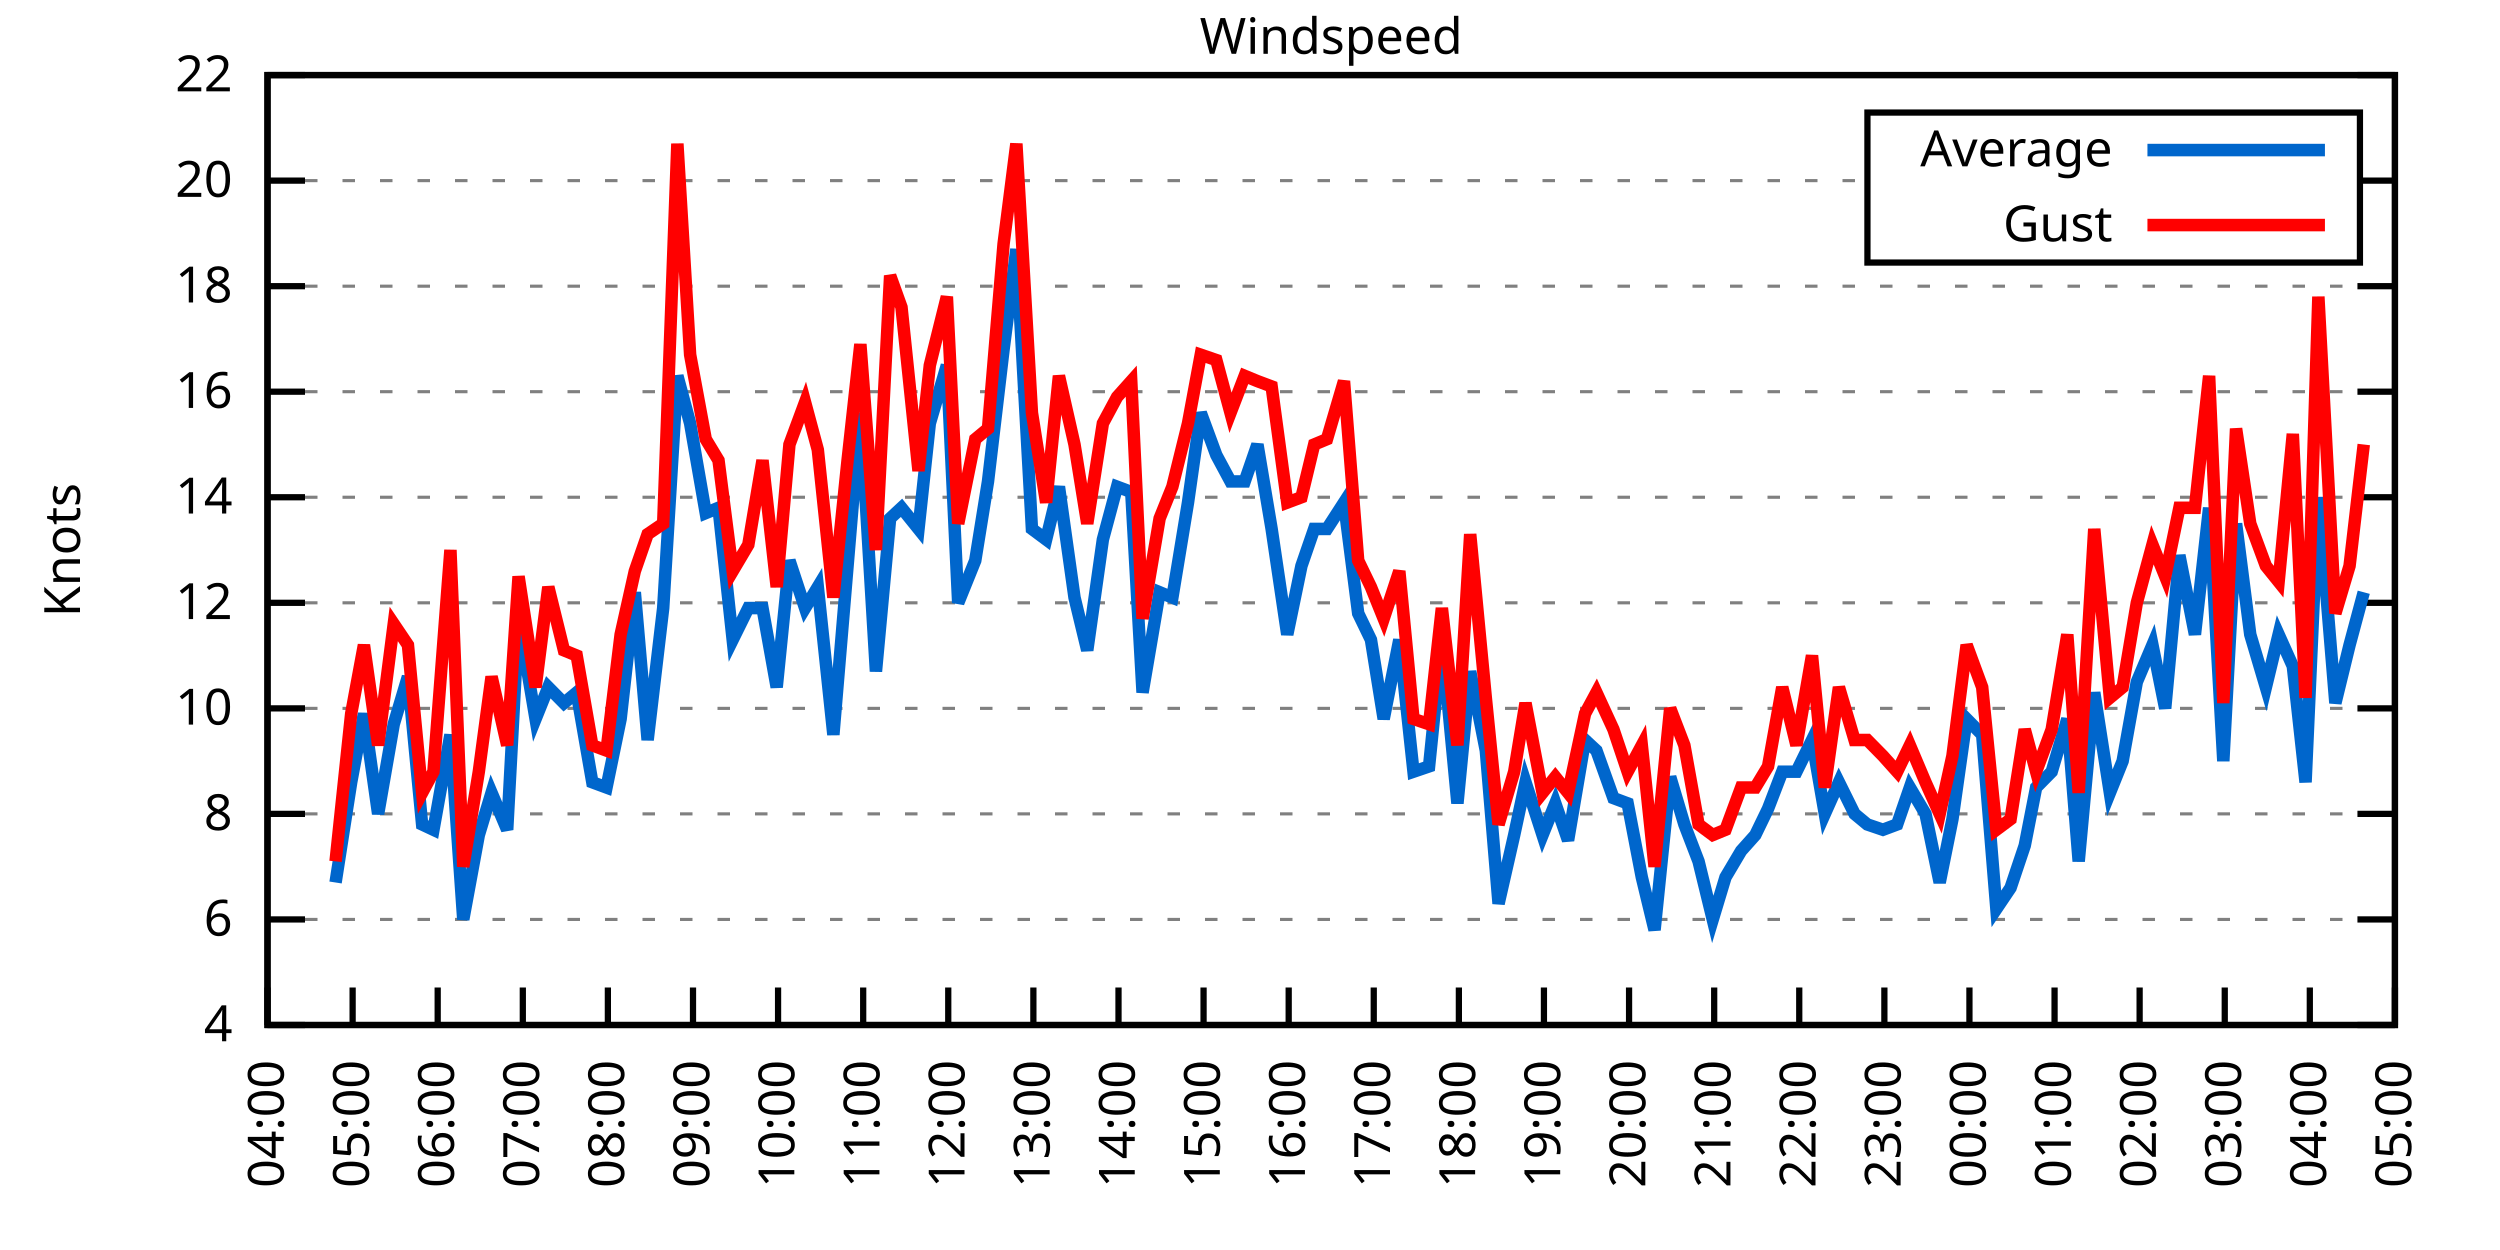
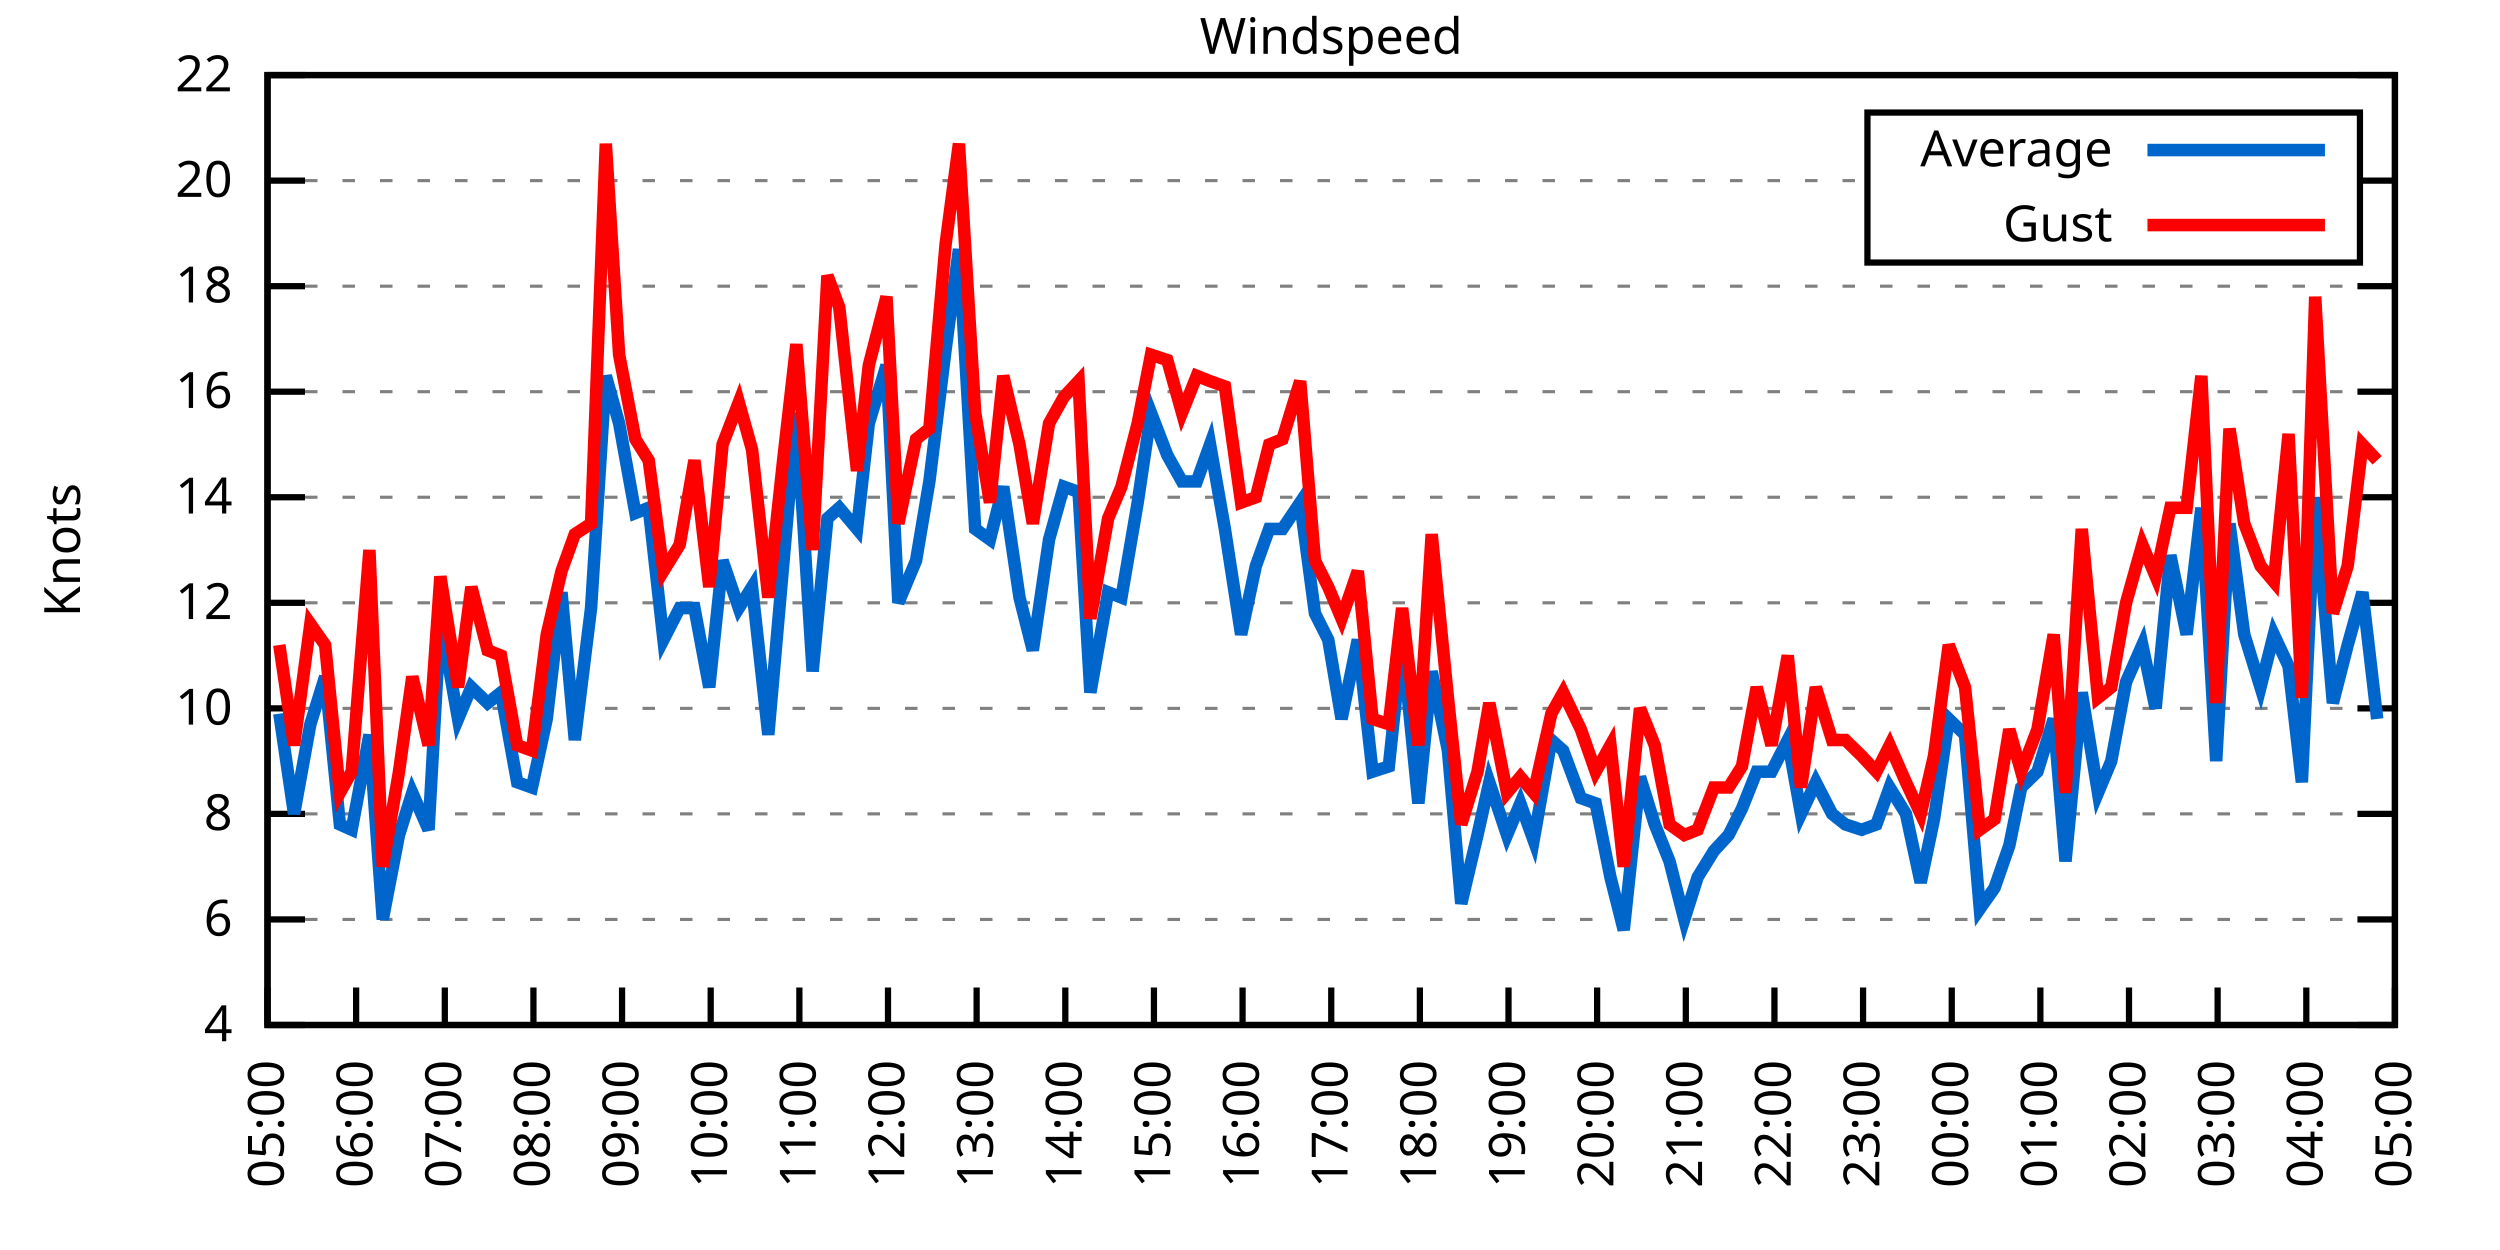
<svg xmlns="http://www.w3.org/2000/svg" xmlns:xlink="http://www.w3.org/1999/xlink" width="400" height="200" viewBox="0 0 400 200">
  <g id="gnuplot_canvas">
    <rect x="0" y="0" width="400" height="200" fill="none" />
    <defs>
      <circle id="gpDot" r="0.5" stroke-width="0.5" stroke="currentColor" />
      <path id="gpPt0" stroke-width="0.333" stroke="currentColor" d="M-1,0 h2 M0,-1 v2" />
      <path id="gpPt1" stroke-width="0.333" stroke="currentColor" d="M-1,-1 L1,1 M1,-1 L-1,1" />
      <path id="gpPt2" stroke-width="0.333" stroke="currentColor" d="M-1,0 L1,0 M0,-1 L0,1 M-1,-1 L1,1 M-1,1 L1,-1" />
      <rect id="gpPt3" stroke-width="0.333" stroke="currentColor" x="-1" y="-1" width="2" height="2" />
      <rect id="gpPt4" stroke-width="0.333" stroke="currentColor" fill="currentColor" x="-1" y="-1" width="2" height="2" />
      <circle id="gpPt5" stroke-width="0.333" stroke="currentColor" cx="0" cy="0" r="1" />
      <use xlink:href="#gpPt5" id="gpPt6" fill="currentColor" stroke="none" />
      <path id="gpPt7" stroke-width="0.333" stroke="currentColor" d="M0,-1.33 L-1.33,0.67 L1.33,0.67 z" />
      <use xlink:href="#gpPt7" id="gpPt8" fill="currentColor" stroke="none" />
      <use xlink:href="#gpPt7" id="gpPt9" stroke="currentColor" transform="rotate(180)" />
      <use xlink:href="#gpPt9" id="gpPt10" fill="currentColor" stroke="none" />
      <use xlink:href="#gpPt3" id="gpPt11" stroke="currentColor" transform="rotate(45)" />
      <use xlink:href="#gpPt11" id="gpPt12" fill="currentColor" stroke="none" />
      <path id="gpPt13" stroke-width="0.333" stroke="currentColor" d="M0,1.330 L1.265,0.411 L0.782,-1.067 L-0.782,-1.076 L-1.265,0.411 z" />
      <use xlink:href="#gpPt13" id="gpPt14" fill="currentColor" stroke="none" />
      <filter id="textbox" filterUnits="objectBoundingBox" x="0" y="0" height="1" width="1">
        <feFlood flood-color="white" flood-opacity="1" result="bgnd" />
        <feComposite in="SourceGraphic" in2="bgnd" operator="atop" />
      </filter>
      <filter id="greybox" filterUnits="objectBoundingBox" x="0" y="0" height="1" width="1">
        <feFlood flood-color="lightgrey" flood-opacity="1" result="grey" />
        <feComposite in="SourceGraphic" in2="grey" operator="atop" />
      </filter>
    </defs>
    <g fill="none" color="white" stroke="currentColor" stroke-width="1.00" stroke-linecap="butt" stroke-linejoin="miter">
</g>
    <g fill="none" color="black" stroke="currentColor" stroke-width="1.00" stroke-linecap="butt" stroke-linejoin="miter">
      <g stroke="none" shape-rendering="crispEdges">
        <polygon fill="rgb(255, 255, 255)" points="42.80,164.00 383.18,164.00 383.18,12.02 42.80,12.02 " />
      </g>
    </g>
    <g fill="none" color="black" stroke="currentColor" stroke-width="1.00" stroke-linecap="butt" stroke-linejoin="miter">
</g>
    <g fill="none" color="black" stroke="black" stroke-width="0.50" stroke-linecap="butt" stroke-linejoin="miter">
</g>
    <g fill="none" color="gray" stroke="currentColor" stroke-width="0.50" stroke-linecap="butt" stroke-linejoin="miter">
      <path stroke="gray" stroke-dasharray="2,4" class="gridline" d="M42.80,164.00 L383.19,164.00  " />
    </g>
    <g fill="none" color="gray" stroke="gray" stroke-width="1.00" stroke-linecap="butt" stroke-linejoin="miter">
</g>
    <g fill="none" color="black" stroke="currentColor" stroke-width="1.00" stroke-linecap="butt" stroke-linejoin="miter">
      <path stroke="black" d="M42.80,164.00 L48.80,164.00 M383.19,164.00 L377.19,164.00  " />
      <g transform="translate(37.20,166.60)" stroke="none" fill="black" font-family="Sans" font-size="8.00" text-anchor="end">
        <text>
          <tspan font-family="Sans"> 4</tspan>
        </text>
      </g>
    </g>
    <g fill="none" color="black" stroke="currentColor" stroke-width="1.00" stroke-linecap="butt" stroke-linejoin="miter">
</g>
    <g fill="none" color="black" stroke="black" stroke-width="0.50" stroke-linecap="butt" stroke-linejoin="miter">
</g>
    <g fill="none" color="gray" stroke="currentColor" stroke-width="0.50" stroke-linecap="butt" stroke-linejoin="miter">
      <path stroke="gray" stroke-dasharray="2,4" class="gridline" d="M42.80,147.11 L383.19,147.11  " />
    </g>
    <g fill="none" color="gray" stroke="gray" stroke-width="1.00" stroke-linecap="butt" stroke-linejoin="miter">
</g>
    <g fill="none" color="black" stroke="currentColor" stroke-width="1.00" stroke-linecap="butt" stroke-linejoin="miter">
      <path stroke="black" d="M42.80,147.11 L48.80,147.11 M383.19,147.11 L377.19,147.11  " />
      <g transform="translate(37.20,149.71)" stroke="none" fill="black" font-family="Sans" font-size="8.00" text-anchor="end">
        <text>
          <tspan font-family="Sans"> 6</tspan>
        </text>
      </g>
    </g>
    <g fill="none" color="black" stroke="currentColor" stroke-width="1.00" stroke-linecap="butt" stroke-linejoin="miter">
</g>
    <g fill="none" color="black" stroke="black" stroke-width="0.50" stroke-linecap="butt" stroke-linejoin="miter">
</g>
    <g fill="none" color="gray" stroke="currentColor" stroke-width="0.50" stroke-linecap="butt" stroke-linejoin="miter">
      <path stroke="gray" stroke-dasharray="2,4" class="gridline" d="M42.80,130.22 L383.19,130.22  " />
    </g>
    <g fill="none" color="gray" stroke="gray" stroke-width="1.00" stroke-linecap="butt" stroke-linejoin="miter">
</g>
    <g fill="none" color="black" stroke="currentColor" stroke-width="1.00" stroke-linecap="butt" stroke-linejoin="miter">
      <path stroke="black" d="M42.80,130.22 L48.80,130.22 M383.19,130.22 L377.19,130.22  " />
      <g transform="translate(37.20,132.82)" stroke="none" fill="black" font-family="Sans" font-size="8.00" text-anchor="end">
        <text>
          <tspan font-family="Sans"> 8</tspan>
        </text>
      </g>
    </g>
    <g fill="none" color="black" stroke="currentColor" stroke-width="1.00" stroke-linecap="butt" stroke-linejoin="miter">
</g>
    <g fill="none" color="black" stroke="black" stroke-width="0.50" stroke-linecap="butt" stroke-linejoin="miter">
</g>
    <g fill="none" color="gray" stroke="currentColor" stroke-width="0.50" stroke-linecap="butt" stroke-linejoin="miter">
      <path stroke="gray" stroke-dasharray="2,4" class="gridline" d="M42.80,113.34 L383.19,113.34  " />
    </g>
    <g fill="none" color="gray" stroke="gray" stroke-width="1.00" stroke-linecap="butt" stroke-linejoin="miter">
</g>
    <g fill="none" color="black" stroke="currentColor" stroke-width="1.00" stroke-linecap="butt" stroke-linejoin="miter">
      <path stroke="black" d="M42.80,113.34 L48.80,113.34 M383.19,113.34 L377.19,113.34  " />
      <g transform="translate(37.20,115.94)" stroke="none" fill="black" font-family="Sans" font-size="8.00" text-anchor="end">
        <text>
          <tspan font-family="Sans"> 10</tspan>
        </text>
      </g>
    </g>
    <g fill="none" color="black" stroke="currentColor" stroke-width="1.00" stroke-linecap="butt" stroke-linejoin="miter">
</g>
    <g fill="none" color="black" stroke="black" stroke-width="0.50" stroke-linecap="butt" stroke-linejoin="miter">
</g>
    <g fill="none" color="gray" stroke="currentColor" stroke-width="0.50" stroke-linecap="butt" stroke-linejoin="miter">
      <path stroke="gray" stroke-dasharray="2,4" class="gridline" d="M42.80,96.45 L383.19,96.45  " />
    </g>
    <g fill="none" color="gray" stroke="gray" stroke-width="1.00" stroke-linecap="butt" stroke-linejoin="miter">
</g>
    <g fill="none" color="black" stroke="currentColor" stroke-width="1.00" stroke-linecap="butt" stroke-linejoin="miter">
      <path stroke="black" d="M42.80,96.45 L48.80,96.45 M383.19,96.45 L377.19,96.45  " />
      <g transform="translate(37.20,99.05)" stroke="none" fill="black" font-family="Sans" font-size="8.00" text-anchor="end">
        <text>
          <tspan font-family="Sans"> 12</tspan>
        </text>
      </g>
    </g>
    <g fill="none" color="black" stroke="currentColor" stroke-width="1.00" stroke-linecap="butt" stroke-linejoin="miter">
</g>
    <g fill="none" color="black" stroke="black" stroke-width="0.50" stroke-linecap="butt" stroke-linejoin="miter">
</g>
    <g fill="none" color="gray" stroke="currentColor" stroke-width="0.50" stroke-linecap="butt" stroke-linejoin="miter">
      <path stroke="gray" stroke-dasharray="2,4" class="gridline" d="M42.80,79.56 L383.19,79.56  " />
    </g>
    <g fill="none" color="gray" stroke="gray" stroke-width="1.00" stroke-linecap="butt" stroke-linejoin="miter">
</g>
    <g fill="none" color="black" stroke="currentColor" stroke-width="1.00" stroke-linecap="butt" stroke-linejoin="miter">
      <path stroke="black" d="M42.80,79.56 L48.80,79.56 M383.19,79.56 L377.19,79.56  " />
      <g transform="translate(37.20,82.16)" stroke="none" fill="black" font-family="Sans" font-size="8.00" text-anchor="end">
        <text>
          <tspan font-family="Sans"> 14</tspan>
        </text>
      </g>
    </g>
    <g fill="none" color="black" stroke="currentColor" stroke-width="1.00" stroke-linecap="butt" stroke-linejoin="miter">
</g>
    <g fill="none" color="black" stroke="black" stroke-width="0.50" stroke-linecap="butt" stroke-linejoin="miter">
</g>
    <g fill="none" color="gray" stroke="currentColor" stroke-width="0.50" stroke-linecap="butt" stroke-linejoin="miter">
      <path stroke="gray" stroke-dasharray="2,4" class="gridline" d="M42.80,62.67 L383.19,62.67  " />
    </g>
    <g fill="none" color="gray" stroke="gray" stroke-width="1.00" stroke-linecap="butt" stroke-linejoin="miter">
</g>
    <g fill="none" color="black" stroke="currentColor" stroke-width="1.00" stroke-linecap="butt" stroke-linejoin="miter">
      <path stroke="black" d="M42.80,62.67 L48.80,62.67 M383.19,62.67 L377.19,62.67  " />
      <g transform="translate(37.20,65.27)" stroke="none" fill="black" font-family="Sans" font-size="8.00" text-anchor="end">
        <text>
          <tspan font-family="Sans"> 16</tspan>
        </text>
      </g>
    </g>
    <g fill="none" color="black" stroke="currentColor" stroke-width="1.00" stroke-linecap="butt" stroke-linejoin="miter">
</g>
    <g fill="none" color="black" stroke="black" stroke-width="0.50" stroke-linecap="butt" stroke-linejoin="miter">
</g>
    <g fill="none" color="gray" stroke="currentColor" stroke-width="0.50" stroke-linecap="butt" stroke-linejoin="miter">
      <path stroke="gray" stroke-dasharray="2,4" class="gridline" d="M42.80,45.79 L383.19,45.79  " />
    </g>
    <g fill="none" color="gray" stroke="gray" stroke-width="1.00" stroke-linecap="butt" stroke-linejoin="miter">
</g>
    <g fill="none" color="black" stroke="currentColor" stroke-width="1.00" stroke-linecap="butt" stroke-linejoin="miter">
      <path stroke="black" d="M42.80,45.79 L48.80,45.79 M383.19,45.79 L377.19,45.79  " />
      <g transform="translate(37.20,48.39)" stroke="none" fill="black" font-family="Sans" font-size="8.00" text-anchor="end">
        <text>
          <tspan font-family="Sans"> 18</tspan>
        </text>
      </g>
    </g>
    <g fill="none" color="black" stroke="currentColor" stroke-width="1.00" stroke-linecap="butt" stroke-linejoin="miter">
</g>
    <g fill="none" color="black" stroke="black" stroke-width="0.50" stroke-linecap="butt" stroke-linejoin="miter">
</g>
    <g fill="none" color="gray" stroke="currentColor" stroke-width="0.50" stroke-linecap="butt" stroke-linejoin="miter">
      <path stroke="gray" stroke-dasharray="2,4" class="gridline" d="M42.80,28.90 L298.79,28.90 M377.59,28.90 L383.19,28.90  " />
    </g>
    <g fill="none" color="gray" stroke="gray" stroke-width="1.00" stroke-linecap="butt" stroke-linejoin="miter">
</g>
    <g fill="none" color="black" stroke="currentColor" stroke-width="1.00" stroke-linecap="butt" stroke-linejoin="miter">
      <path stroke="black" d="M42.80,28.90 L48.80,28.90 M383.19,28.90 L377.19,28.90  " />
      <g transform="translate(37.20,31.50)" stroke="none" fill="black" font-family="Sans" font-size="8.00" text-anchor="end">
        <text>
          <tspan font-family="Sans"> 20</tspan>
        </text>
      </g>
    </g>
    <g fill="none" color="black" stroke="currentColor" stroke-width="1.00" stroke-linecap="butt" stroke-linejoin="miter">
</g>
    <g fill="none" color="black" stroke="black" stroke-width="0.50" stroke-linecap="butt" stroke-linejoin="miter">
</g>
    <g fill="none" color="gray" stroke="currentColor" stroke-width="0.50" stroke-linecap="butt" stroke-linejoin="miter">
      <path stroke="gray" stroke-dasharray="2,4" class="gridline" d="M42.80,12.01 L383.19,12.01  " />
    </g>
    <g fill="none" color="gray" stroke="gray" stroke-width="1.00" stroke-linecap="butt" stroke-linejoin="miter">
</g>
    <g fill="none" color="black" stroke="currentColor" stroke-width="1.00" stroke-linecap="butt" stroke-linejoin="miter">
      <path stroke="black" d="M42.80,12.01 L48.80,12.01 M383.19,12.01 L377.19,12.01  " />
      <g transform="translate(37.20,14.61)" stroke="none" fill="black" font-family="Sans" font-size="8.00" text-anchor="end">
        <text>
          <tspan font-family="Sans"> 22</tspan>
        </text>
      </g>
    </g>
    <g fill="none" color="black" stroke="currentColor" stroke-width="1.00" stroke-linecap="butt" stroke-linejoin="miter">
      <path stroke="black" d="M42.80,164.00 L42.80,158.00  " />
      <g transform="translate(45.40,169.60) rotate(270.00)" stroke="none" fill="black" font-family="Sans" font-size="8.00" text-anchor="end">
        <text>
-           <tspan font-family="Sans">04:00</tspan>
-         </text>
-       </g>
-     </g>
-     <g fill="none" color="black" stroke="currentColor" stroke-width="1.00" stroke-linecap="butt" stroke-linejoin="miter">
-       <path stroke="black" d="M56.42,164.00 L56.42,158.00  " />
-       <g transform="translate(59.02,169.60) rotate(270.00)" stroke="none" fill="black" font-family="Sans" font-size="8.00" text-anchor="end">
-         <text>
          <tspan font-family="Sans">05:00</tspan>
        </text>
      </g>
    </g>
    <g fill="none" color="black" stroke="currentColor" stroke-width="1.00" stroke-linecap="butt" stroke-linejoin="miter">
-       <path stroke="black" d="M70.03,164.00 L70.03,158.00  " />
-       <g transform="translate(72.63,169.60) rotate(270.00)" stroke="none" fill="black" font-family="Sans" font-size="8.00" text-anchor="end">
+       <path stroke="black" d="M56.98,164.00 L56.98,158.00  " />
+       <g transform="translate(59.58,169.60) rotate(270.00)" stroke="none" fill="black" font-family="Sans" font-size="8.00" text-anchor="end">
        <text>
          <tspan font-family="Sans">06:00</tspan>
        </text>
      </g>
    </g>
    <g fill="none" color="black" stroke="currentColor" stroke-width="1.00" stroke-linecap="butt" stroke-linejoin="miter">
-       <path stroke="black" d="M83.65,164.00 L83.65,158.00  " />
-       <g transform="translate(86.25,169.60) rotate(270.00)" stroke="none" fill="black" font-family="Sans" font-size="8.00" text-anchor="end">
+       <path stroke="black" d="M71.17,164.00 L71.17,158.00  " />
+       <g transform="translate(73.77,169.60) rotate(270.00)" stroke="none" fill="black" font-family="Sans" font-size="8.00" text-anchor="end">
        <text>
          <tspan font-family="Sans">07:00</tspan>
        </text>
      </g>
    </g>
    <g fill="none" color="black" stroke="currentColor" stroke-width="1.00" stroke-linecap="butt" stroke-linejoin="miter">
-       <path stroke="black" d="M97.26,164.00 L97.26,158.00  " />
-       <g transform="translate(99.86,169.60) rotate(270.00)" stroke="none" fill="black" font-family="Sans" font-size="8.00" text-anchor="end">
+       <path stroke="black" d="M85.35,164.00 L85.35,158.00  " />
+       <g transform="translate(87.95,169.60) rotate(270.00)" stroke="none" fill="black" font-family="Sans" font-size="8.00" text-anchor="end">
        <text>
          <tspan font-family="Sans">08:00</tspan>
        </text>
      </g>
    </g>
    <g fill="none" color="black" stroke="currentColor" stroke-width="1.00" stroke-linecap="butt" stroke-linejoin="miter">
-       <path stroke="black" d="M110.88,164.00 L110.88,158.00  " />
-       <g transform="translate(113.48,169.60) rotate(270.00)" stroke="none" fill="black" font-family="Sans" font-size="8.00" text-anchor="end">
+       <path stroke="black" d="M99.53,164.00 L99.53,158.00  " />
+       <g transform="translate(102.13,169.60) rotate(270.00)" stroke="none" fill="black" font-family="Sans" font-size="8.00" text-anchor="end">
        <text>
          <tspan font-family="Sans">09:00</tspan>
        </text>
      </g>
    </g>
    <g fill="none" color="black" stroke="currentColor" stroke-width="1.00" stroke-linecap="butt" stroke-linejoin="miter">
-       <path stroke="black" d="M124.49,164.00 L124.49,158.00  " />
-       <g transform="translate(127.09,169.60) rotate(270.00)" stroke="none" fill="black" font-family="Sans" font-size="8.00" text-anchor="end">
+       <path stroke="black" d="M113.71,164.00 L113.71,158.00  " />
+       <g transform="translate(116.31,169.60) rotate(270.00)" stroke="none" fill="black" font-family="Sans" font-size="8.00" text-anchor="end">
        <text>
          <tspan font-family="Sans">10:00</tspan>
        </text>
      </g>
    </g>
    <g fill="none" color="black" stroke="currentColor" stroke-width="1.00" stroke-linecap="butt" stroke-linejoin="miter">
-       <path stroke="black" d="M138.11,164.00 L138.11,158.00  " />
-       <g transform="translate(140.71,169.60) rotate(270.00)" stroke="none" fill="black" font-family="Sans" font-size="8.00" text-anchor="end">
+       <path stroke="black" d="M127.90,164.00 L127.90,158.00  " />
+       <g transform="translate(130.50,169.60) rotate(270.00)" stroke="none" fill="black" font-family="Sans" font-size="8.00" text-anchor="end">
        <text>
          <tspan font-family="Sans">11:00</tspan>
        </text>
      </g>
    </g>
    <g fill="none" color="black" stroke="currentColor" stroke-width="1.00" stroke-linecap="butt" stroke-linejoin="miter">
-       <path stroke="black" d="M151.72,164.00 L151.72,158.00  " />
-       <g transform="translate(154.32,169.60) rotate(270.00)" stroke="none" fill="black" font-family="Sans" font-size="8.00" text-anchor="end">
+       <path stroke="black" d="M142.08,164.00 L142.08,158.00  " />
+       <g transform="translate(144.68,169.60) rotate(270.00)" stroke="none" fill="black" font-family="Sans" font-size="8.00" text-anchor="end">
        <text>
          <tspan font-family="Sans">12:00</tspan>
        </text>
      </g>
    </g>
    <g fill="none" color="black" stroke="currentColor" stroke-width="1.00" stroke-linecap="butt" stroke-linejoin="miter">
-       <path stroke="black" d="M165.34,164.00 L165.34,158.00  " />
-       <g transform="translate(167.94,169.60) rotate(270.00)" stroke="none" fill="black" font-family="Sans" font-size="8.00" text-anchor="end">
+       <path stroke="black" d="M156.26,164.00 L156.26,158.00  " />
+       <g transform="translate(158.86,169.60) rotate(270.00)" stroke="none" fill="black" font-family="Sans" font-size="8.00" text-anchor="end">
        <text>
          <tspan font-family="Sans">13:00</tspan>
        </text>
      </g>
    </g>
    <g fill="none" color="black" stroke="currentColor" stroke-width="1.00" stroke-linecap="butt" stroke-linejoin="miter">
-       <path stroke="black" d="M178.96,164.00 L178.96,158.00  " />
-       <g transform="translate(181.56,169.60) rotate(270.00)" stroke="none" fill="black" font-family="Sans" font-size="8.00" text-anchor="end">
+       <path stroke="black" d="M170.45,164.00 L170.45,158.00  " />
+       <g transform="translate(173.05,169.60) rotate(270.00)" stroke="none" fill="black" font-family="Sans" font-size="8.00" text-anchor="end">
        <text>
          <tspan font-family="Sans">14:00</tspan>
        </text>
      </g>
    </g>
    <g fill="none" color="black" stroke="currentColor" stroke-width="1.00" stroke-linecap="butt" stroke-linejoin="miter">
-       <path stroke="black" d="M192.57,164.00 L192.57,158.00  " />
-       <g transform="translate(195.17,169.60) rotate(270.00)" stroke="none" fill="black" font-family="Sans" font-size="8.00" text-anchor="end">
+       <path stroke="black" d="M184.63,164.00 L184.63,158.00  " />
+       <g transform="translate(187.23,169.60) rotate(270.00)" stroke="none" fill="black" font-family="Sans" font-size="8.00" text-anchor="end">
        <text>
          <tspan font-family="Sans">15:00</tspan>
        </text>
      </g>
    </g>
    <g fill="none" color="black" stroke="currentColor" stroke-width="1.00" stroke-linecap="butt" stroke-linejoin="miter">
-       <path stroke="black" d="M206.19,164.00 L206.19,158.00  " />
-       <g transform="translate(208.79,169.60) rotate(270.00)" stroke="none" fill="black" font-family="Sans" font-size="8.00" text-anchor="end">
+       <path stroke="black" d="M198.81,164.00 L198.81,158.00  " />
+       <g transform="translate(201.41,169.60) rotate(270.00)" stroke="none" fill="black" font-family="Sans" font-size="8.00" text-anchor="end">
        <text>
          <tspan font-family="Sans">16:00</tspan>
        </text>
      </g>
    </g>
    <g fill="none" color="black" stroke="currentColor" stroke-width="1.00" stroke-linecap="butt" stroke-linejoin="miter">
-       <path stroke="black" d="M219.80,164.00 L219.80,158.00  " />
-       <g transform="translate(222.40,169.60) rotate(270.00)" stroke="none" fill="black" font-family="Sans" font-size="8.00" text-anchor="end">
+       <path stroke="black" d="M213.00,164.00 L213.00,158.00  " />
+       <g transform="translate(215.60,169.60) rotate(270.00)" stroke="none" fill="black" font-family="Sans" font-size="8.00" text-anchor="end">
        <text>
          <tspan font-family="Sans">17:00</tspan>
        </text>
      </g>
    </g>
    <g fill="none" color="black" stroke="currentColor" stroke-width="1.00" stroke-linecap="butt" stroke-linejoin="miter">
-       <path stroke="black" d="M233.42,164.00 L233.42,158.00  " />
-       <g transform="translate(236.02,169.60) rotate(270.00)" stroke="none" fill="black" font-family="Sans" font-size="8.00" text-anchor="end">
+       <path stroke="black" d="M227.18,164.00 L227.18,158.00  " />
+       <g transform="translate(229.78,169.60) rotate(270.00)" stroke="none" fill="black" font-family="Sans" font-size="8.00" text-anchor="end">
        <text>
          <tspan font-family="Sans">18:00</tspan>
        </text>
      </g>
    </g>
    <g fill="none" color="black" stroke="currentColor" stroke-width="1.00" stroke-linecap="butt" stroke-linejoin="miter">
-       <path stroke="black" d="M247.03,164.00 L247.03,158.00  " />
-       <g transform="translate(249.63,169.60) rotate(270.00)" stroke="none" fill="black" font-family="Sans" font-size="8.00" text-anchor="end">
+       <path stroke="black" d="M241.36,164.00 L241.36,158.00  " />
+       <g transform="translate(243.96,169.60) rotate(270.00)" stroke="none" fill="black" font-family="Sans" font-size="8.00" text-anchor="end">
        <text>
          <tspan font-family="Sans">19:00</tspan>
        </text>
      </g>
    </g>
    <g fill="none" color="black" stroke="currentColor" stroke-width="1.00" stroke-linecap="butt" stroke-linejoin="miter">
-       <path stroke="black" d="M260.65,164.00 L260.65,158.00  " />
-       <g transform="translate(263.25,169.60) rotate(270.00)" stroke="none" fill="black" font-family="Sans" font-size="8.00" text-anchor="end">
+       <path stroke="black" d="M255.54,164.00 L255.54,158.00  " />
+       <g transform="translate(258.14,169.60) rotate(270.00)" stroke="none" fill="black" font-family="Sans" font-size="8.00" text-anchor="end">
        <text>
          <tspan font-family="Sans">20:00</tspan>
        </text>
      </g>
    </g>
    <g fill="none" color="black" stroke="currentColor" stroke-width="1.00" stroke-linecap="butt" stroke-linejoin="miter">
-       <path stroke="black" d="M274.27,164.00 L274.27,158.00  " />
-       <g transform="translate(276.87,169.60) rotate(270.00)" stroke="none" fill="black" font-family="Sans" font-size="8.00" text-anchor="end">
+       <path stroke="black" d="M269.73,164.00 L269.73,158.00  " />
+       <g transform="translate(272.33,169.60) rotate(270.00)" stroke="none" fill="black" font-family="Sans" font-size="8.00" text-anchor="end">
        <text>
          <tspan font-family="Sans">21:00</tspan>
        </text>
      </g>
    </g>
    <g fill="none" color="black" stroke="currentColor" stroke-width="1.00" stroke-linecap="butt" stroke-linejoin="miter">
-       <path stroke="black" d="M287.88,164.00 L287.88,158.00  " />
-       <g transform="translate(290.48,169.60) rotate(270.00)" stroke="none" fill="black" font-family="Sans" font-size="8.00" text-anchor="end">
+       <path stroke="black" d="M283.91,164.00 L283.91,158.00  " />
+       <g transform="translate(286.51,169.60) rotate(270.00)" stroke="none" fill="black" font-family="Sans" font-size="8.00" text-anchor="end">
        <text>
          <tspan font-family="Sans">22:00</tspan>
        </text>
      </g>
    </g>
    <g fill="none" color="black" stroke="currentColor" stroke-width="1.00" stroke-linecap="butt" stroke-linejoin="miter">
-       <path stroke="black" d="M301.50,164.00 L301.50,158.00  " />
-       <g transform="translate(304.10,169.60) rotate(270.00)" stroke="none" fill="black" font-family="Sans" font-size="8.00" text-anchor="end">
+       <path stroke="black" d="M298.09,164.00 L298.09,158.00  " />
+       <g transform="translate(300.69,169.60) rotate(270.00)" stroke="none" fill="black" font-family="Sans" font-size="8.00" text-anchor="end">
        <text>
          <tspan font-family="Sans">23:00</tspan>
        </text>
      </g>
    </g>
    <g fill="none" color="black" stroke="currentColor" stroke-width="1.00" stroke-linecap="butt" stroke-linejoin="miter">
-       <path stroke="black" d="M315.11,164.00 L315.11,158.00  " />
-       <g transform="translate(317.71,169.60) rotate(270.00)" stroke="none" fill="black" font-family="Sans" font-size="8.00" text-anchor="end">
+       <path stroke="black" d="M312.28,164.00 L312.28,158.00  " />
+       <g transform="translate(314.88,169.60) rotate(270.00)" stroke="none" fill="black" font-family="Sans" font-size="8.00" text-anchor="end">
        <text>
          <tspan font-family="Sans">00:00</tspan>
        </text>
      </g>
    </g>
    <g fill="none" color="black" stroke="currentColor" stroke-width="1.00" stroke-linecap="butt" stroke-linejoin="miter">
-       <path stroke="black" d="M328.73,164.00 L328.73,158.00  " />
-       <g transform="translate(331.33,169.60) rotate(270.00)" stroke="none" fill="black" font-family="Sans" font-size="8.00" text-anchor="end">
+       <path stroke="black" d="M326.46,164.00 L326.46,158.00  " />
+       <g transform="translate(329.06,169.60) rotate(270.00)" stroke="none" fill="black" font-family="Sans" font-size="8.00" text-anchor="end">
        <text>
          <tspan font-family="Sans">01:00</tspan>
        </text>
      </g>
    </g>
    <g fill="none" color="black" stroke="currentColor" stroke-width="1.00" stroke-linecap="butt" stroke-linejoin="miter">
-       <path stroke="black" d="M342.34,164.00 L342.34,158.00  " />
-       <g transform="translate(344.94,169.60) rotate(270.00)" stroke="none" fill="black" font-family="Sans" font-size="8.00" text-anchor="end">
+       <path stroke="black" d="M340.64,164.00 L340.64,158.00  " />
+       <g transform="translate(343.24,169.60) rotate(270.00)" stroke="none" fill="black" font-family="Sans" font-size="8.00" text-anchor="end">
        <text>
          <tspan font-family="Sans">02:00</tspan>
        </text>
      </g>
    </g>
    <g fill="none" color="black" stroke="currentColor" stroke-width="1.00" stroke-linecap="butt" stroke-linejoin="miter">
-       <path stroke="black" d="M355.96,164.00 L355.96,158.00  " />
-       <g transform="translate(358.56,169.60) rotate(270.00)" stroke="none" fill="black" font-family="Sans" font-size="8.00" text-anchor="end">
+       <path stroke="black" d="M354.82,164.00 L354.82,158.00  " />
+       <g transform="translate(357.42,169.60) rotate(270.00)" stroke="none" fill="black" font-family="Sans" font-size="8.00" text-anchor="end">
        <text>
          <tspan font-family="Sans">03:00</tspan>
        </text>
      </g>
    </g>
    <g fill="none" color="black" stroke="currentColor" stroke-width="1.00" stroke-linecap="butt" stroke-linejoin="miter">
-       <path stroke="black" d="M369.57,164.00 L369.57,158.00  " />
-       <g transform="translate(372.17,169.60) rotate(270.00)" stroke="none" fill="black" font-family="Sans" font-size="8.00" text-anchor="end">
+       <path stroke="black" d="M369.01,164.00 L369.01,158.00  " />
+       <g transform="translate(371.61,169.60) rotate(270.00)" stroke="none" fill="black" font-family="Sans" font-size="8.00" text-anchor="end">
        <text>
          <tspan font-family="Sans">04:00</tspan>
        </text>
      </g>
    </g>
    <g fill="none" color="black" stroke="currentColor" stroke-width="1.00" stroke-linecap="butt" stroke-linejoin="miter">
      <path stroke="black" d="M383.19,164.00 L383.19,158.00  " />
      <g transform="translate(385.79,169.60) rotate(270.00)" stroke="none" fill="black" font-family="Sans" font-size="8.00" text-anchor="end">
        <text>
          <tspan font-family="Sans">05:00</tspan>
        </text>
      </g>
    </g>
    <g fill="none" color="black" stroke="currentColor" stroke-width="1.00" stroke-linecap="butt" stroke-linejoin="miter">
</g>
    <g fill="none" color="black" stroke="currentColor" stroke-width="1.00" stroke-linecap="butt" stroke-linejoin="miter">
      <path stroke="black" d="M42.80,12.01 L42.80,164.00 L383.19,164.00 L383.19,12.01 L42.80,12.01 Z  " />
    </g>
    <g fill="none" color="black" stroke="currentColor" stroke-width="1.00" stroke-linecap="butt" stroke-linejoin="miter">
</g>
    <g fill="none" color="black" stroke="currentColor" stroke-width="1.00" stroke-linecap="butt" stroke-linejoin="miter">
      <path stroke="black" d="M298.79,42.01 L298.79,18.01 L377.59,18.01 L377.59,42.01 L298.79,42.01 Z  " />
    </g>
    <g id="Windspeed_plot_1">
      <g fill="none" color="white" stroke="black" stroke-width="2.00" stroke-linecap="butt" stroke-linejoin="miter">
</g>
      <g fill="none" color="black" stroke="currentColor" stroke-width="2.00" stroke-linecap="butt" stroke-linejoin="miter">
        <g transform="translate(337.99,26.61)" stroke="none" fill="black" font-family="Sans" font-size="8.00" text-anchor="end">
          <text>
            <tspan font-family="Sans">Average</tspan>
          </text>
        </g>
      </g>
      <g fill="none" color="black" stroke="currentColor" stroke-width="2.00" stroke-linecap="butt" stroke-linejoin="miter">
-         <path stroke="rgb(  0, 102, 204)" d="M343.59,24.01 L371.99,24.01 M53.69,141.20 L56.19,125.16 L58.23,114.18 L60.50,130.22 L63.00,115.87 L65.27,108.27   L67.54,131.91 L69.35,132.76 L72.07,117.56 L74.12,147.11 L76.61,133.60 L78.65,126.85 L81.15,132.76 L82.97,98.98   L85.69,115.03 L87.73,109.96 L90.23,112.49 L92.27,110.80 L94.77,125.16 L97.04,126.00 L99.30,115.03 L101.57,94.76   L103.62,118.40 L106.11,97.29 L108.38,60.14 L110.42,67.74 L112.92,82.09 L114.96,81.25 L117.23,102.36 L119.73,97.29   L122.00,97.29 L124.27,109.96 L126.31,89.69 L128.81,97.29 L130.85,93.92 L133.34,117.56 L135.61,90.54 L137.66,66.05   L140.15,107.43 L142.42,82.94 L144.24,81.25 L146.96,84.63 L148.77,67.74 L151.50,58.45 L153.31,96.45 L156.04,89.69   L158.08,77.03 L160.57,55.92 L162.62,39.87 L165.11,84.63 L167.38,86.32 L169.43,77.87 L171.92,95.60 L173.96,104.05   L176.46,86.32 L178.73,77.87 L181.00,78.72 L182.81,110.80 L185.54,94.76 L187.58,95.60 L190.08,80.41 L192.12,66.05   L194.61,72.81 L196.88,77.03 L199.15,77.03 L201.19,71.12 L203.46,84.63 L205.96,101.52 L208.23,90.54 L210.27,84.63   L212.31,84.63 L215.04,80.41 L217.31,98.14 L219.35,102.36 L221.39,115.03 L223.89,102.36 L226.16,123.47 L228.65,122.62   L230.70,102.36 L233.19,128.54 L235.23,107.43 L237.73,120.09 L239.77,144.58 L242.27,133.60 L244.08,125.16 L246.81,133.60   L248.85,128.54 L250.89,134.45 L253.61,118.40 L255.43,120.09 L258.15,127.69 L260.42,128.54 L262.69,140.36 L264.73,148.80   L267.23,124.31 L269.50,131.91 L271.77,137.82 L274.04,147.11 L276.08,140.36 L278.58,136.14 L280.85,133.60 L282.89,129.38   L285.16,123.47 L287.43,123.47 L289.92,118.40 L291.97,130.22 L294.23,125.16 L296.73,130.22 L298.77,131.91 L301.27,132.76   L303.54,131.91 L305.58,126.00 L308.08,130.22 L310.35,141.20 L312.39,131.07 L314.66,115.03 L317.15,117.56 L319.42,145.42   L321.69,142.05 L323.96,135.29 L325.78,126.00 L328.27,123.47 L330.77,115.03 L332.59,137.82 L335.08,110.80 L337.58,126.85   L339.62,121.78 L341.89,109.11 L344.39,103.20 L346.43,113.34 L348.70,88.85 L351.19,101.52 L353.46,81.25 L355.73,121.78   L357.77,83.78 L360.04,101.52 L362.54,109.96 L364.58,101.52 L366.85,106.58 L368.89,125.16 L370.94,79.56 L373.66,112.49   L375.93,103.20 L378.20,94.76  " />
+         <path stroke="rgb(  0, 102, 204)" d="M343.59,24.01 L371.99,24.01 M44.69,114.18 L47.05,130.22 L49.66,115.87 L52.02,108.27 L54.38,131.91 L56.27,132.76   L59.11,117.56 L61.24,147.11 L63.84,133.60 L65.97,126.85 L68.57,132.76 L70.46,98.98 L73.29,115.03 L75.42,109.96   L78.02,112.49 L80.15,110.80 L82.75,125.16 L85.11,126.00 L87.48,115.03 L89.84,94.76 L91.97,118.40 L94.57,97.29   L96.93,60.14 L99.06,67.74 L101.66,82.09 L103.79,81.25 L106.15,102.36 L108.75,97.29 L111.11,97.29 L113.48,109.96   L115.61,89.69 L118.21,97.29 L120.33,93.92 L122.93,117.56 L125.30,90.54 L127.42,66.05 L130.02,107.43 L132.39,82.94   L134.28,81.25 L137.12,84.63 L139.01,67.74 L141.84,58.45 L143.74,96.45 L146.57,89.69 L148.70,77.03 L151.30,55.92   L153.43,39.87 L156.03,84.63 L158.39,86.32 L160.52,77.87 L163.12,95.60 L165.25,104.05 L167.85,86.32 L170.21,77.87   L172.57,78.72 L174.46,110.80 L177.30,94.76 L179.43,95.60 L182.03,80.41 L184.16,66.05 L186.76,72.81 L189.12,77.03   L191.48,77.03 L193.61,71.12 L195.98,84.63 L198.58,101.52 L200.94,90.54 L203.07,84.63 L205.19,84.63 L208.03,80.41   L210.39,98.14 L212.52,102.36 L214.65,115.03 L217.25,102.36 L219.61,123.47 L222.21,122.62 L224.34,102.36 L226.94,128.54   L229.07,107.43 L231.67,120.09 L233.80,144.58 L236.40,133.60 L238.29,125.16 L241.12,133.60 L243.25,128.54 L245.38,134.45   L248.22,118.40 L250.11,120.09 L252.94,127.69 L255.31,128.54 L257.67,140.36 L259.80,148.80 L262.40,124.31 L264.76,131.91   L267.13,137.82 L269.49,147.11 L271.62,140.36 L274.22,136.14 L276.58,133.60 L278.71,129.38 L281.07,123.47 L283.44,123.47   L286.04,118.40 L288.16,130.22 L290.53,125.16 L293.13,130.22 L295.26,131.91 L297.86,132.76 L300.22,131.91 L302.35,126.00   L304.95,130.22 L307.31,141.20 L309.44,131.07 L311.80,115.03 L314.40,117.56 L316.77,145.42 L319.13,142.05 L321.49,135.29   L323.39,126.00 L325.99,123.47 L328.59,115.03 L330.48,137.82 L333.08,110.80 L335.68,126.85 L337.80,121.78 L340.17,109.11   L342.77,103.20 L344.90,113.34 L347.26,88.85 L349.86,101.52 L352.22,81.25 L354.59,121.78 L356.72,83.78 L359.08,101.52   L361.68,109.96 L363.81,101.52 L366.17,106.58 L368.30,125.16 L370.43,79.56 L373.26,112.49 L375.63,103.20 L377.99,94.76   L380.35,115.03  " />
      </g>
    </g>
    <g id="Windspeed_plot_2">
      <g fill="none" color="black" stroke="currentColor" stroke-width="2.00" stroke-linecap="butt" stroke-linejoin="miter">
        <g transform="translate(337.99,38.61)" stroke="none" fill="black" font-family="Sans" font-size="8.00" text-anchor="end">
          <text>
            <tspan font-family="Sans">Gust</tspan>
          </text>
        </g>
      </g>
      <g fill="none" color="black" stroke="currentColor" stroke-width="2.00" stroke-linecap="butt" stroke-linejoin="miter">
-         <path stroke="rgb(255,   0,   0)" d="M343.59,36.01 L371.99,36.01 M53.69,137.82 L56.19,114.18 L58.23,103.20 L60.50,119.25 L63.00,99.83 L65.27,103.20   L67.54,126.85 L69.35,123.47 L72.07,88.00 L74.12,138.67 L76.61,123.47 L78.65,108.27 L81.15,119.25 L82.97,92.23   L85.69,109.96 L87.73,93.92 L90.23,104.05 L92.27,104.89 L94.77,119.25 L97.04,120.09 L99.30,101.52 L101.57,91.38   L103.62,85.47 L106.11,83.78 L108.38,22.99 L110.42,56.76 L112.92,70.27 L114.96,73.65 L117.23,91.38 L119.73,87.16   L122.00,73.65 L124.27,93.92 L126.31,71.12 L128.81,64.36 L130.85,71.96 L133.34,95.60 L135.61,73.65 L137.66,55.07   L140.15,88.00 L142.42,44.10 L144.24,49.16 L146.96,75.34 L148.77,58.45 L151.50,47.47 L153.31,83.78 L156.04,70.27   L158.08,68.58 L160.57,39.03 L162.62,22.99 L165.11,66.05 L167.38,80.41 L169.43,60.14 L171.92,71.12 L173.96,83.78   L176.46,67.74 L178.73,63.52 L181.00,60.98 L182.81,98.98 L185.54,82.94 L187.58,77.87 L190.08,67.74 L192.12,56.76   L194.61,57.61 L196.88,66.05 L199.15,60.14 L201.19,60.98 L203.46,61.83 L205.96,80.41 L208.23,79.56 L210.27,71.12   L212.31,70.27 L215.04,60.98 L217.31,89.69 L219.35,93.92 L221.39,98.98 L223.89,91.38 L226.16,115.03 L228.65,115.87   L230.70,97.29 L233.19,119.25 L235.23,85.47 L237.73,111.65 L239.77,131.91 L242.27,123.47 L244.08,112.49 L246.81,126.85   L248.85,124.31 L250.89,126.85 L253.61,114.18 L255.43,110.80 L258.15,116.71 L260.42,123.47 L262.69,119.25 L264.73,138.67   L267.23,113.34 L269.50,119.25 L271.77,131.91 L274.04,133.60 L276.08,132.76 L278.58,126.00 L280.85,126.00 L282.89,122.62   L285.16,109.96 L287.43,119.25 L289.92,104.89 L291.97,126.00 L294.23,109.96 L296.73,118.40 L298.77,118.40 L301.27,120.94   L303.54,123.47 L305.58,119.25 L308.08,125.16 L310.35,130.22 L312.39,120.94 L314.66,103.20 L317.15,109.96 L319.42,132.76   L321.69,131.07 L323.96,116.71 L325.78,123.47 L328.27,116.71 L330.77,101.52 L332.59,126.85 L335.08,84.63 L337.58,111.65   L339.62,109.96 L341.89,96.45 L344.39,87.16 L346.43,92.23 L348.70,81.25 L351.19,81.25 L353.46,60.14 L355.73,112.49   L357.77,68.58 L360.04,83.78 L362.54,90.54 L364.58,93.07 L366.85,69.43 L368.89,111.65 L370.94,47.47 L373.66,98.14   L375.93,90.54 L378.20,71.12  " />
+         <path stroke="rgb(255,   0,   0)" d="M343.59,36.01 L371.99,36.01 M44.69,103.20 L47.05,119.25 L49.66,99.83 L52.02,103.20 L54.38,126.85 L56.27,123.47   L59.11,88.00 L61.24,138.67 L63.84,123.47 L65.97,108.27 L68.57,119.25 L70.46,92.23 L73.29,109.96 L75.42,93.92   L78.02,104.05 L80.15,104.89 L82.75,119.25 L85.11,120.09 L87.48,101.52 L89.84,91.38 L91.97,85.47 L94.57,83.78   L96.93,22.99 L99.06,56.76 L101.66,70.27 L103.79,73.65 L106.15,91.38 L108.75,87.16 L111.11,73.65 L113.48,93.92   L115.61,71.12 L118.21,64.36 L120.33,71.96 L122.93,95.60 L125.30,73.65 L127.42,55.07 L130.02,88.00 L132.39,44.10   L134.28,49.16 L137.12,75.34 L139.01,58.45 L141.84,47.47 L143.74,83.78 L146.57,70.27 L148.70,68.58 L151.30,39.03   L153.43,22.99 L156.03,66.05 L158.39,80.41 L160.52,60.14 L163.12,71.12 L165.25,83.78 L167.85,67.74 L170.21,63.52   L172.57,60.98 L174.46,98.98 L177.30,82.94 L179.43,77.87 L182.03,67.74 L184.16,56.76 L186.76,57.61 L189.12,66.05   L191.48,60.14 L193.61,60.98 L195.98,61.83 L198.58,80.41 L200.94,79.56 L203.07,71.12 L205.19,70.27 L208.03,60.98   L210.39,89.69 L212.52,93.92 L214.65,98.98 L217.25,91.38 L219.61,115.03 L222.21,115.87 L224.34,97.29 L226.94,119.25   L229.07,85.47 L231.67,111.65 L233.80,131.91 L236.40,123.47 L238.29,112.49 L241.12,126.85 L243.25,124.31 L245.38,126.85   L248.22,114.18 L250.11,110.80 L252.94,116.71 L255.31,123.47 L257.67,119.25 L259.80,138.67 L262.40,113.34 L264.76,119.25   L267.13,131.91 L269.49,133.60 L271.62,132.76 L274.22,126.00 L276.58,126.00 L278.71,122.62 L281.07,109.96 L283.44,119.25   L286.04,104.89 L288.16,126.00 L290.53,109.96 L293.13,118.40 L295.26,118.40 L297.86,120.94 L300.22,123.47 L302.35,119.25   L304.95,125.16 L307.31,130.22 L309.44,120.94 L311.80,103.20 L314.40,109.96 L316.77,132.76 L319.13,131.07 L321.49,116.71   L323.39,123.47 L325.99,116.71 L328.59,101.52 L330.48,126.85 L333.08,84.63 L335.68,111.65 L337.80,109.96 L340.17,96.45   L342.77,87.16 L344.90,92.23 L347.26,81.25 L349.86,81.25 L352.22,60.14 L354.59,112.49 L356.72,68.58 L359.08,83.78   L361.68,90.54 L363.81,93.07 L366.17,69.43 L368.30,111.65 L370.43,47.47 L373.26,98.14 L375.63,90.54 L377.99,71.12   L380.35,73.65  " />
      </g>
    </g>
    <g fill="none" color="black" stroke="currentColor" stroke-width="2.00" stroke-linecap="butt" stroke-linejoin="miter">
</g>
    <g fill="none" color="black" stroke="black" stroke-width="1.00" stroke-linecap="butt" stroke-linejoin="miter">
</g>
    <g fill="none" color="black" stroke="currentColor" stroke-width="1.00" stroke-linecap="butt" stroke-linejoin="miter">
      <path stroke="black" d="M42.80,12.01 L42.80,164.00 L383.19,164.00 L383.19,12.01 L42.80,12.01 Z  " />
      <g transform="translate(12.80,88.01) rotate(270.00)" stroke="none" fill="black" font-family="Sans" font-size="8.00" text-anchor="middle">
        <text>
          <tspan font-family="Sans">Knots</tspan>
        </text>
      </g>
    </g>
    <g fill="none" color="black" stroke="currentColor" stroke-width="1.00" stroke-linecap="butt" stroke-linejoin="miter">
</g>
    <g fill="none" color="black" stroke="currentColor" stroke-width="1.00" stroke-linecap="butt" stroke-linejoin="miter">
      <g transform="translate(212.99,8.61)" stroke="none" fill="black" font-family="Sans" font-size="8.00" text-anchor="middle">
        <text>
          <tspan font-family="Sans">Windspeed</tspan>
        </text>
      </g>
    </g>
    <g fill="none" color="black" stroke="currentColor" stroke-width="1.00" stroke-linecap="butt" stroke-linejoin="miter">
</g>
  </g>
</svg>
